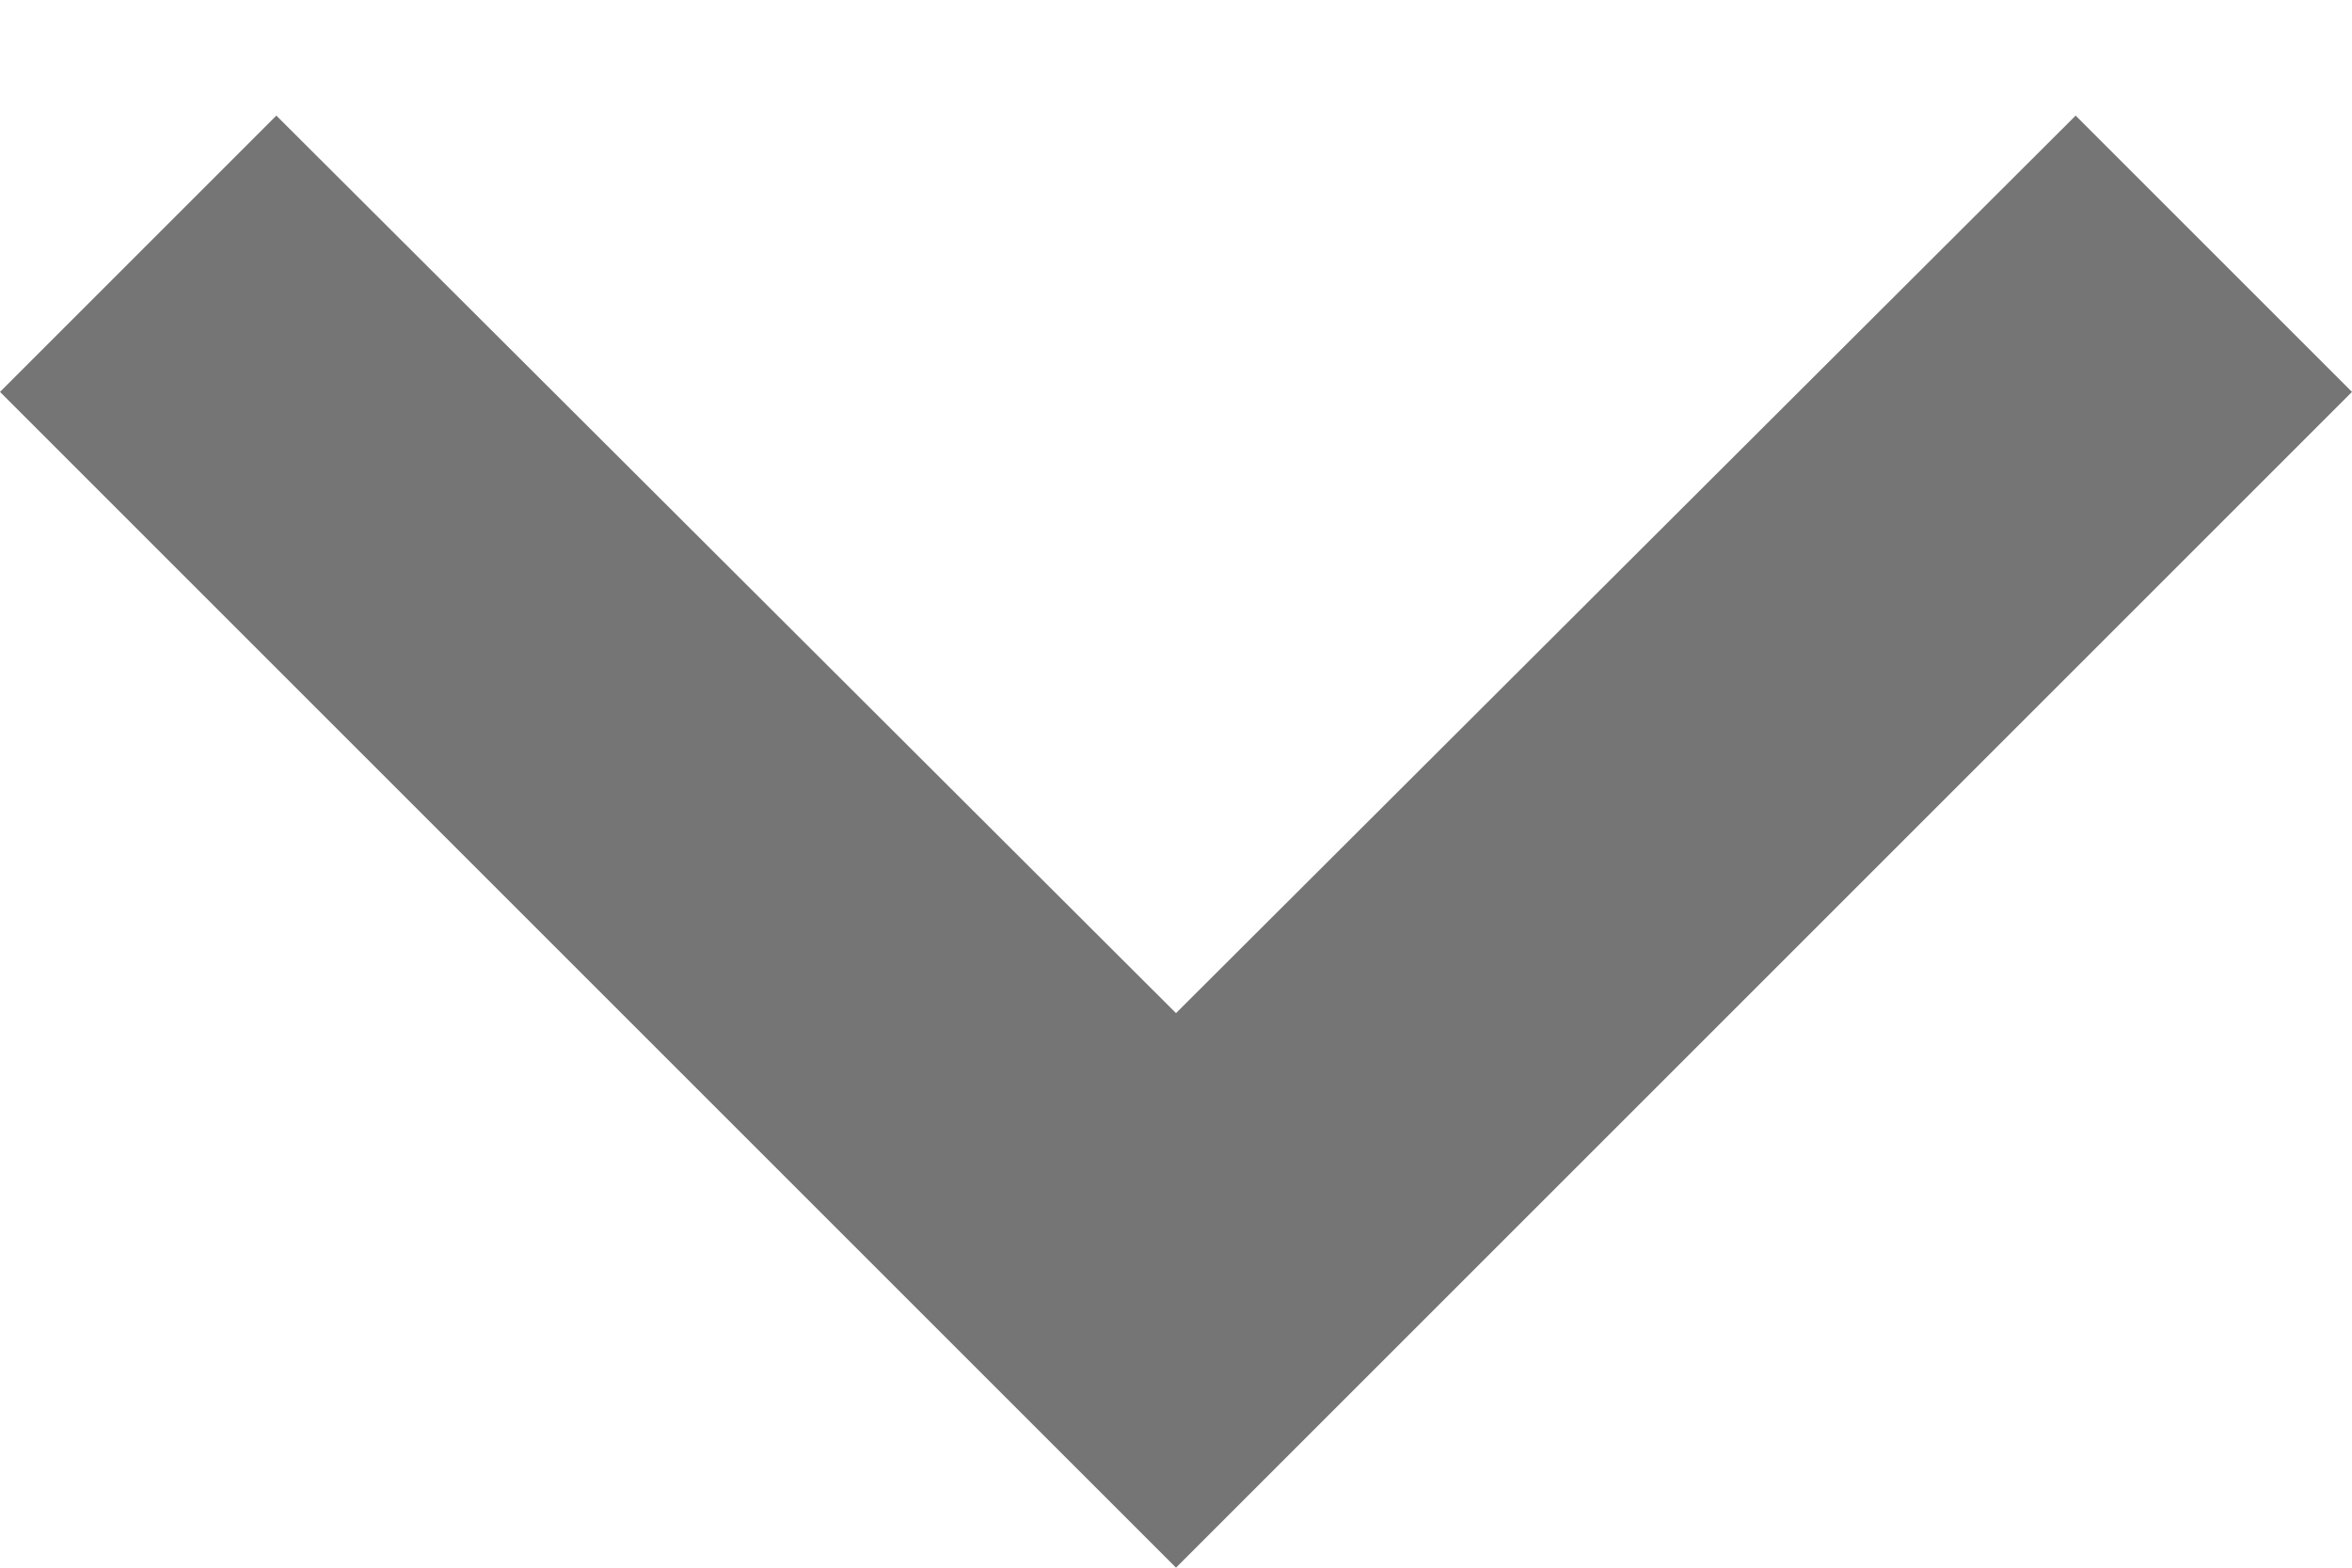
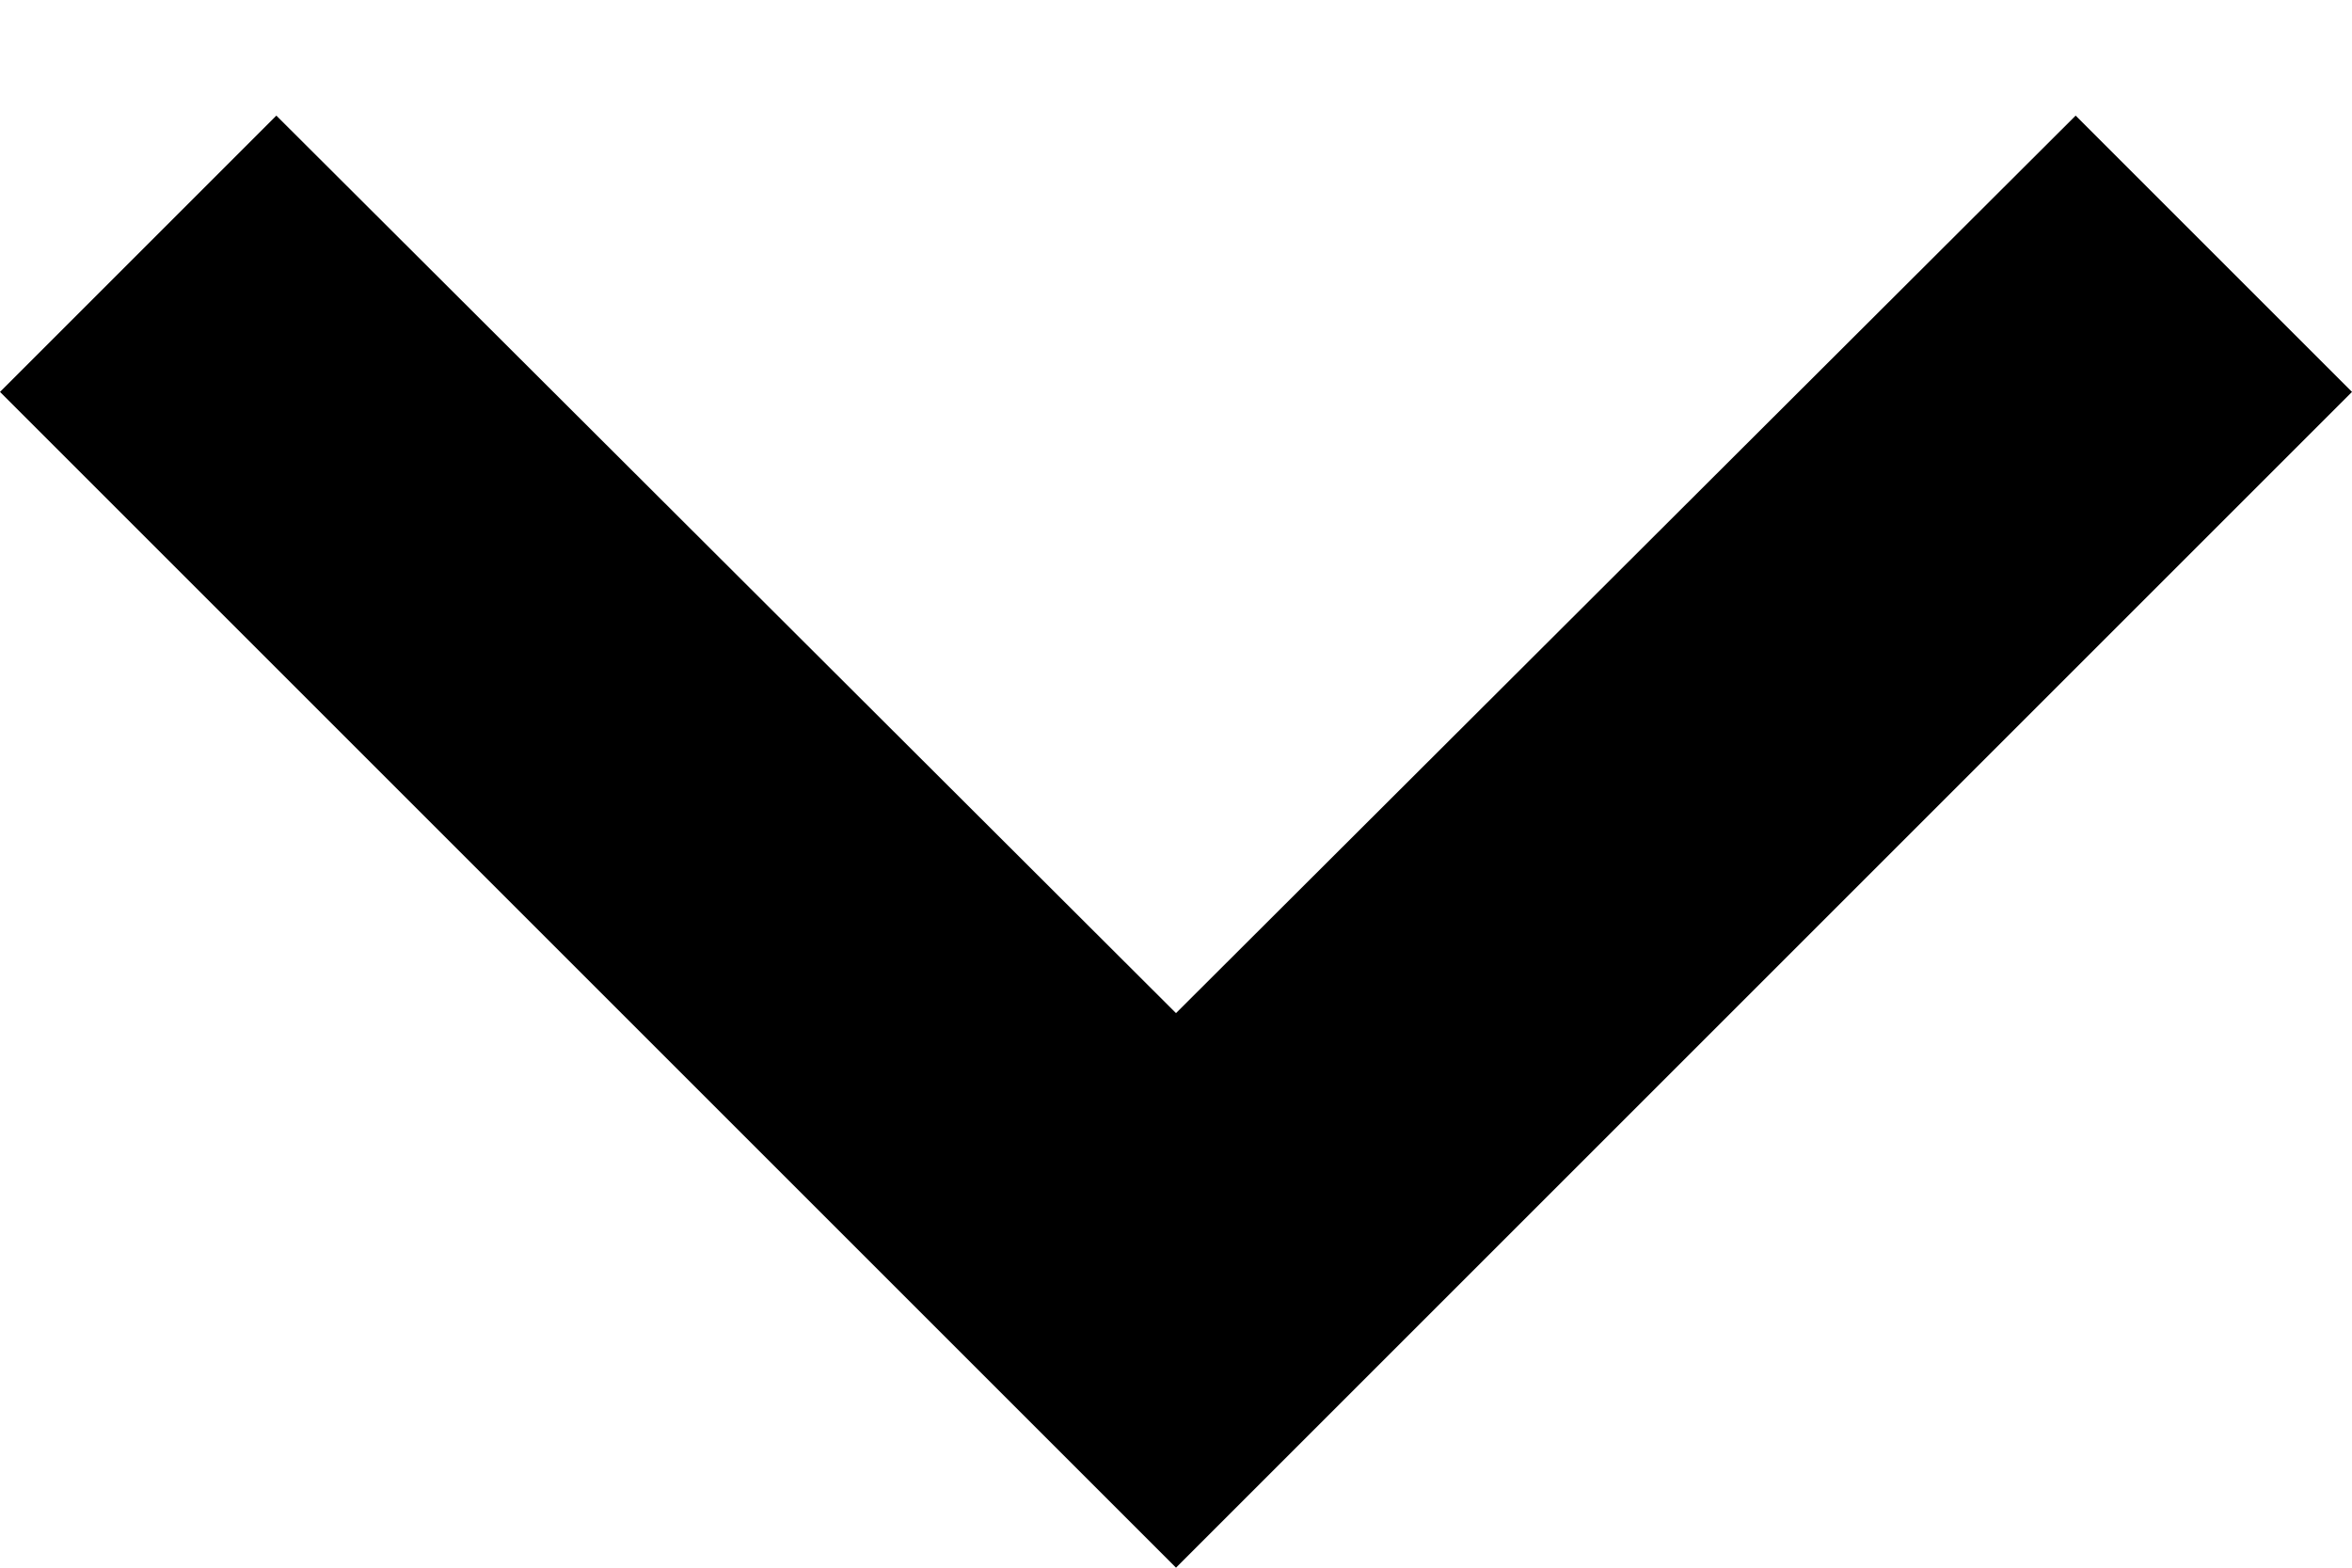
<svg xmlns="http://www.w3.org/2000/svg" width="12" height="8" viewBox="0 0 12 8" fill="none">
-   <path d="M1.41 0.59L6 5.17L10.59 0.59L12 2L6 8L0 2L1.41 0.59Z" fill="black" fill-opacity="0.54" />
+   <path d="M1.41 0.59L6 5.17L10.59 0.59L12 2L6 8L0 2L1.41 0.59Z" fill="currentColor" />
</svg>
